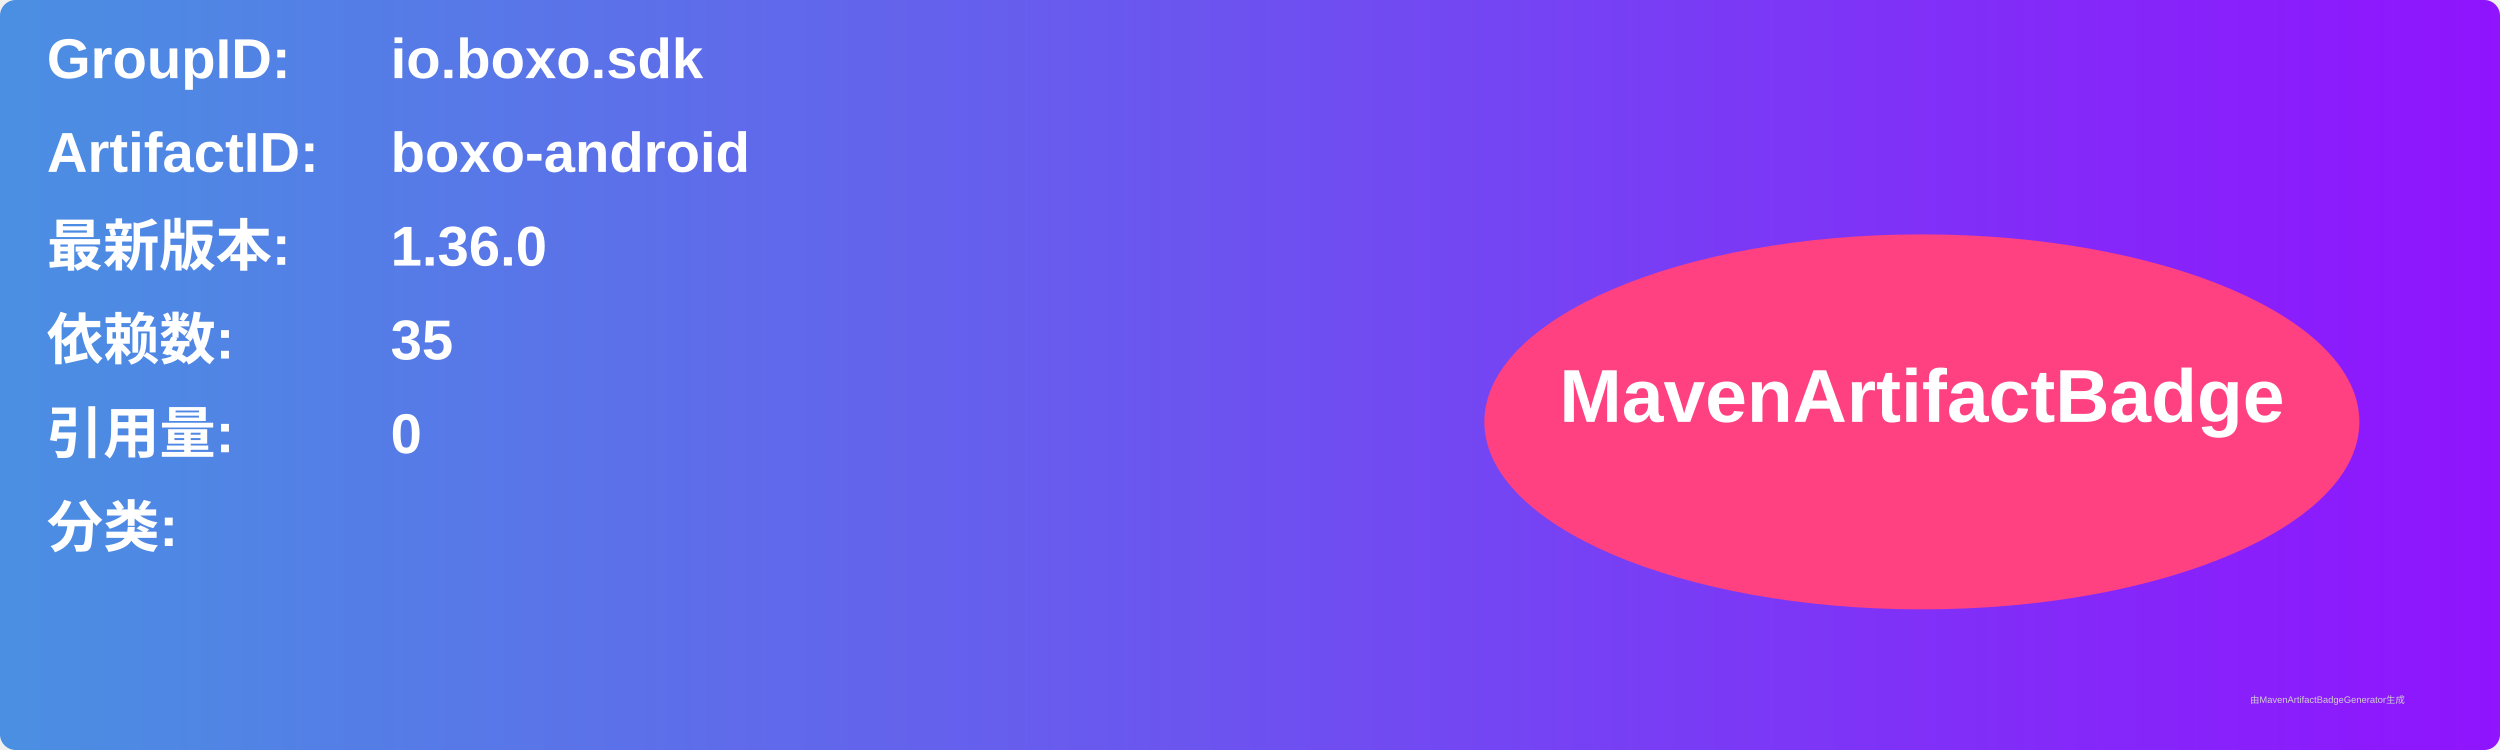
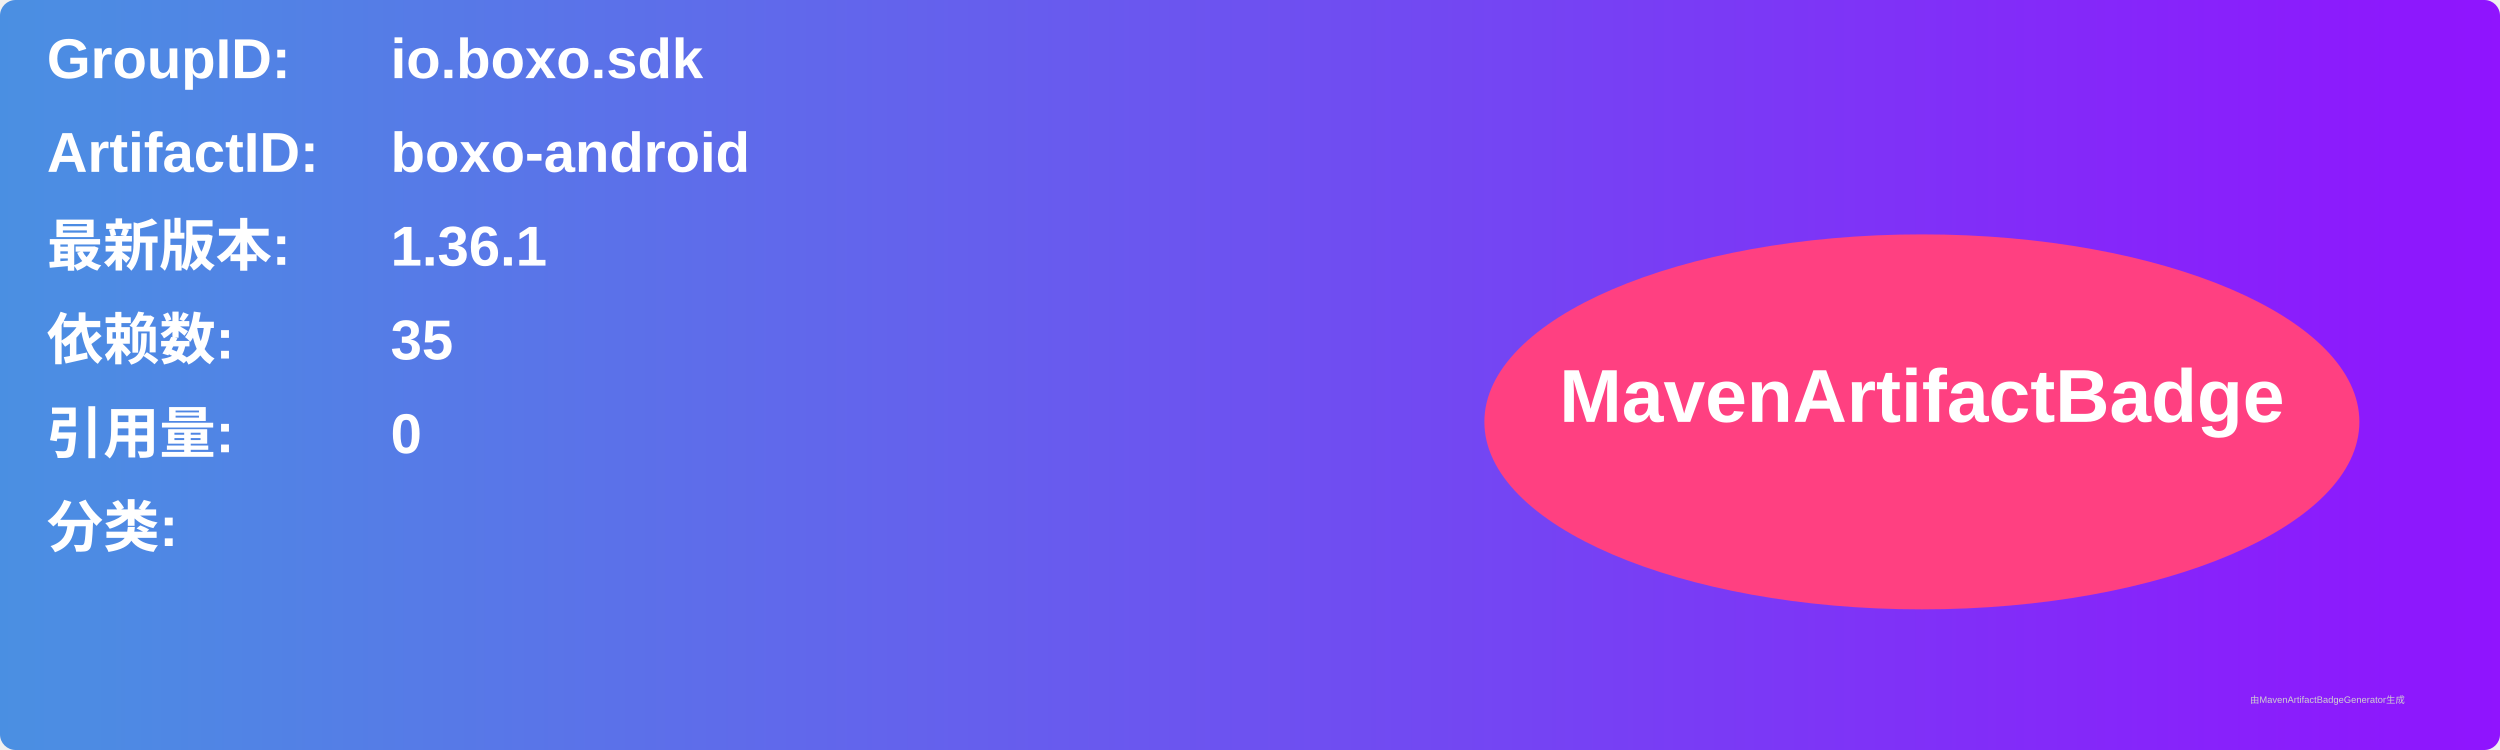
<svg xmlns="http://www.w3.org/2000/svg" width="800" height="240" viewBox="0 0 800 240">
  <linearGradient id="grad" x1="0%" y1="0%" x2="100%" y2="0%">
    <stop offset="0%" stop-color="#4a90e2" />
    <stop offset="100%" stop-color="#9013fe" />
  </linearGradient>
  <rect width="100%" height="100%" rx="5" ry="5" fill="url(#grad)" />
  <g transform="translate(15, 15)">
    <text x="0" y="10" font-family="Arial" font-size="18" fill="white" font-weight="bold" width="260">GroupID:</text>
    <text x="110" y="10" font-family="Arial" font-size="18" fill="white" font-weight="bold" width="460">io.boxo.sdk</text>
    <text x="0" y="40" font-family="Arial" font-size="18" fill="white" font-weight="bold" width="260">ArtifactID:</text>
    <text x="110" y="40" font-family="Arial" font-size="18" fill="white" font-weight="bold" width="460">boxo-android</text>
    <text x="0" y="70" font-family="Arial" font-size="18" fill="white" font-weight="bold">最新版本:</text>
    <text x="110" y="70" font-family="Arial" font-size="18" fill="white" font-weight="bold">
-       <tspan font-weight="bold">1.36.0</tspan>
+       <tspan font-weight="bold">1.36.1</tspan>
    </text>
    <text x="0" y="100" font-family="Arial" font-size="18" fill="white" font-weight="bold">依赖数: </text>
    <text x="110" y="100" font-family="Arial" font-size="18" fill="white">
      <tspan font-weight="bold">35</tspan>
    </text>
    <text x="0" y="130" font-family="Arial" font-size="18" fill="white" font-weight="bold">引用量: </text>
    <text x="110" y="130" font-family="Arial" font-size="18" fill="white">
      <tspan font-weight="bold">0</tspan>
    </text>
    <text x="0" y="160" font-family="Arial" font-size="18" fill="white" font-weight="bold">分类:</text>
    <text x="10" y="190" font-family="Arial" font-size="10" fill="white">
      <tspan font-weight="bold" />
    </text>
    <ellipse cx="600" cy="120" rx="140" ry="60" fill="#ff4081" />
    <text x="600" y="120" text-anchor="middle" font-family="Arial" font-size="24" fill="white" font-weight="bold">MavenArtifactBadge</text>
  </g>
  <text x="720" y="225" font-family="Arial" font-size="3" fill="#d0d0d0">由MavenArtifactBadgeGenerator生成</text>
</svg>
